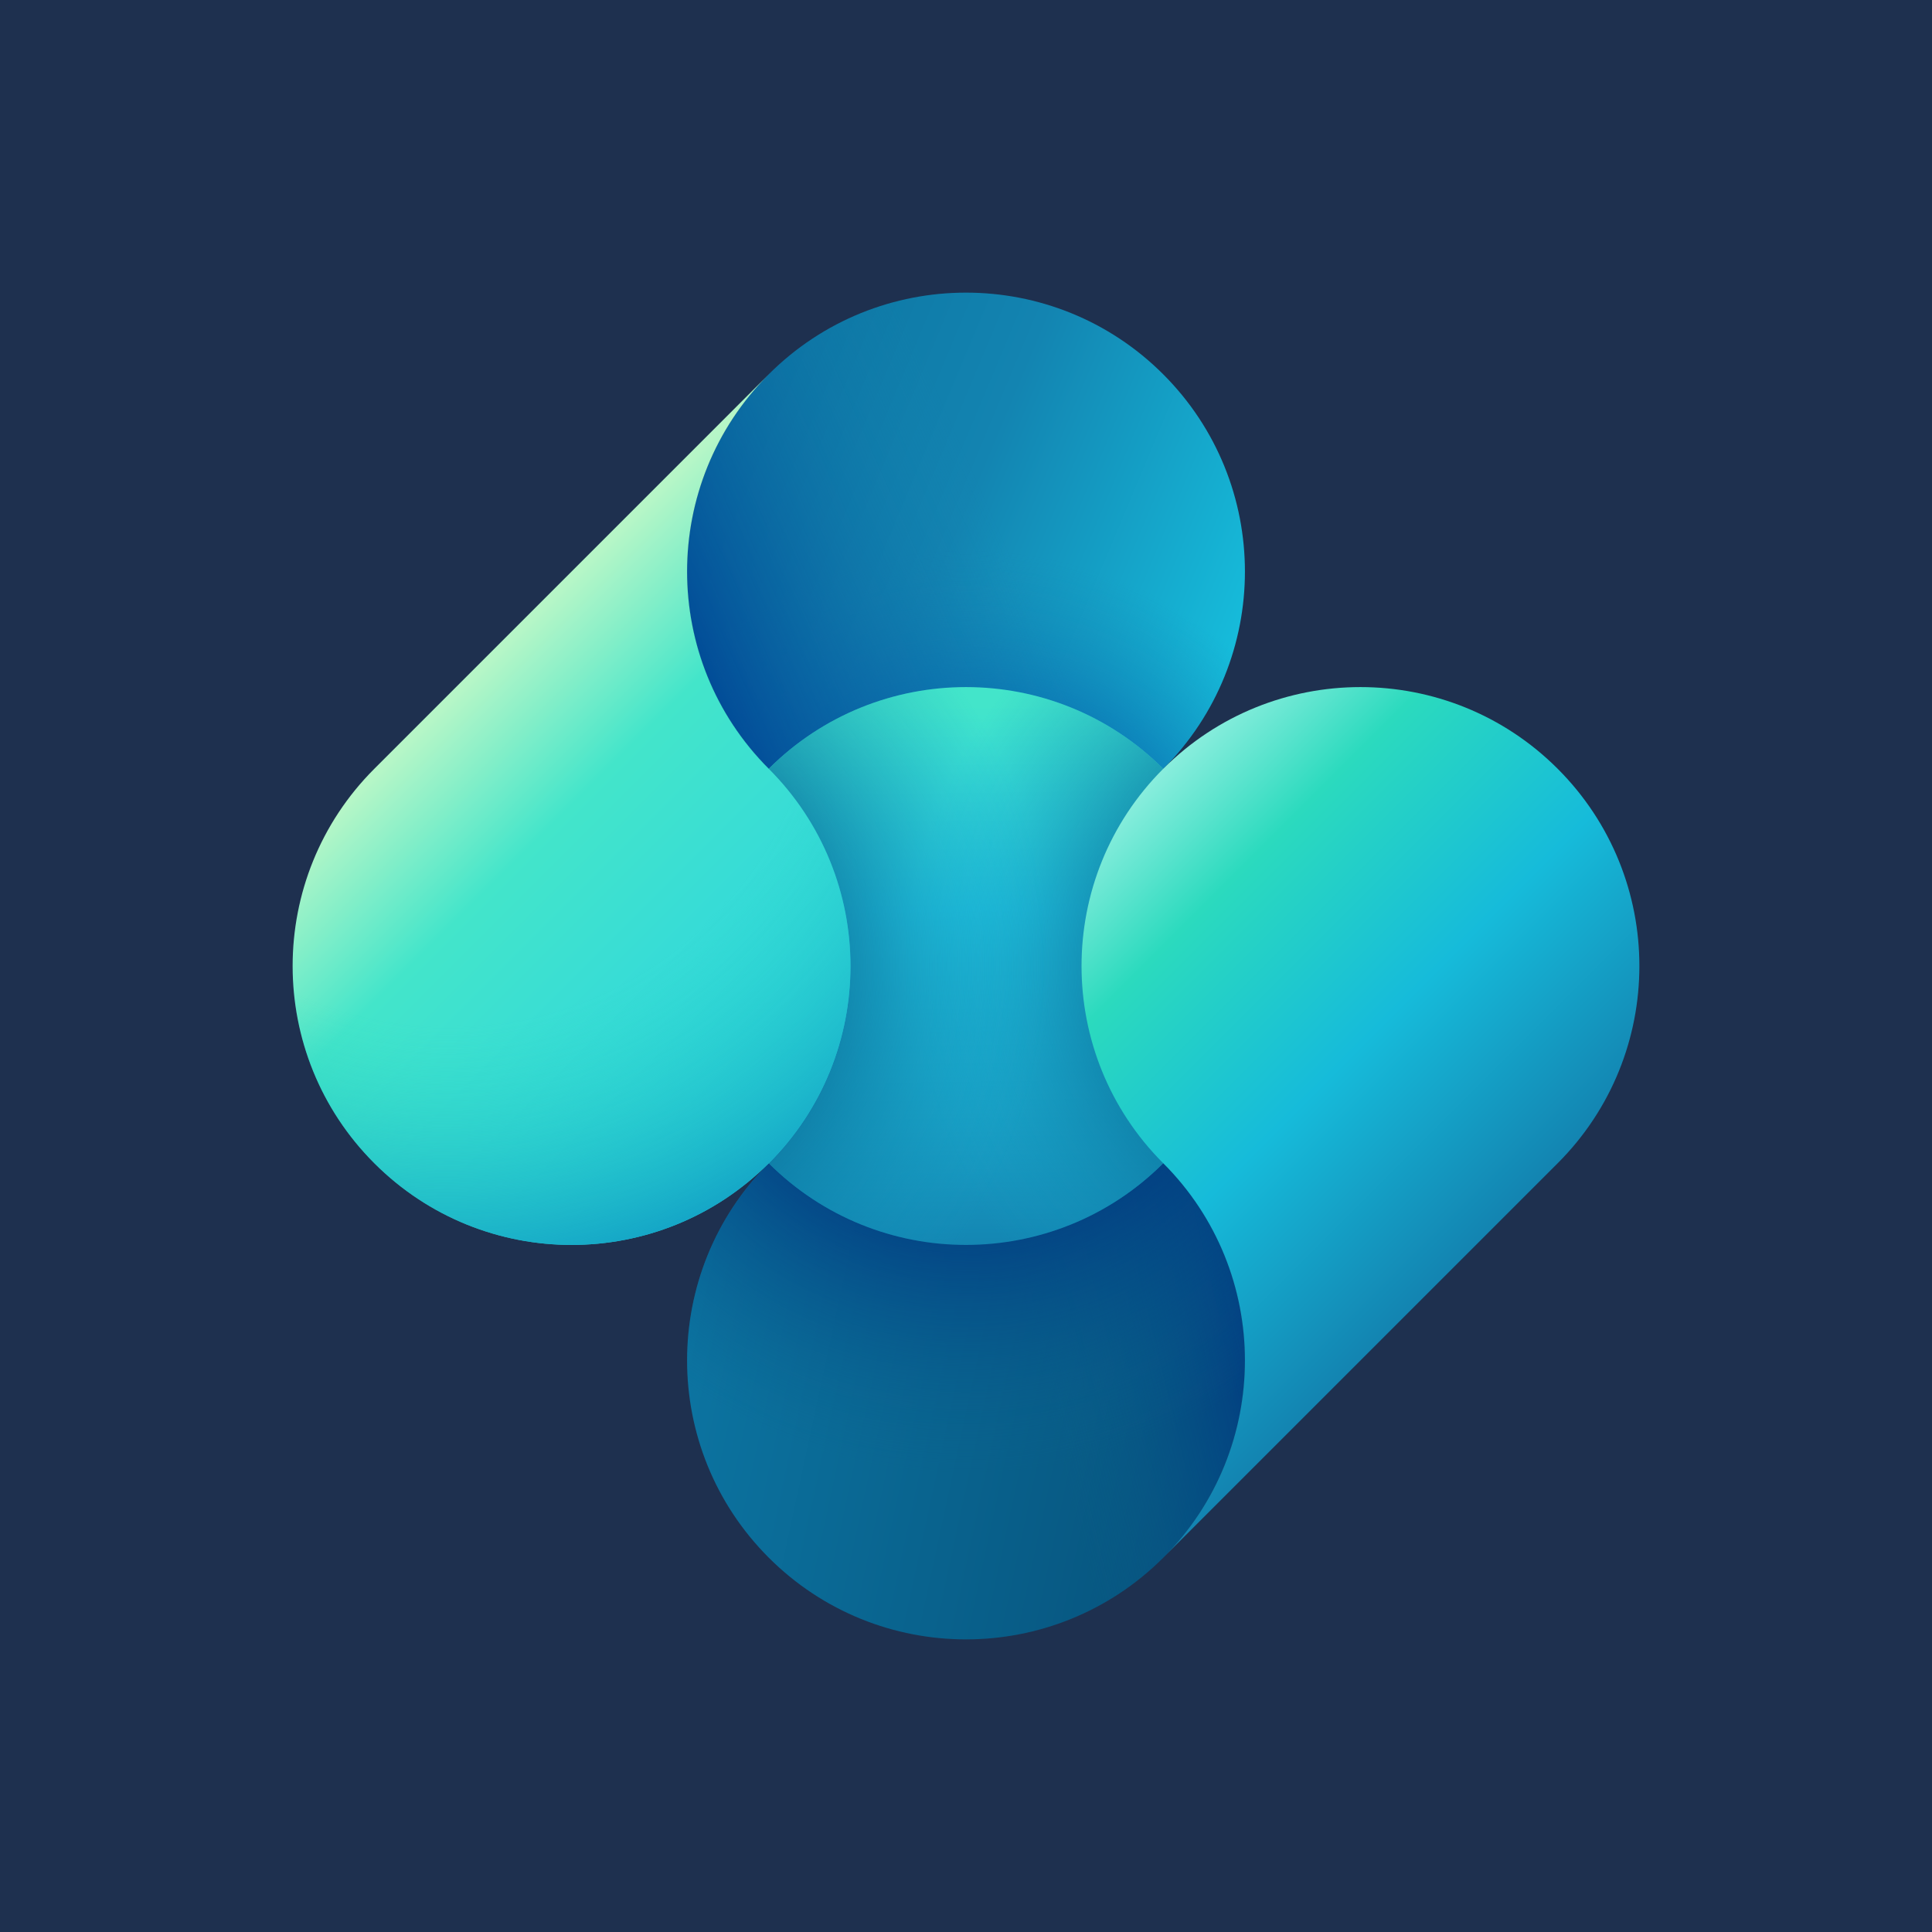
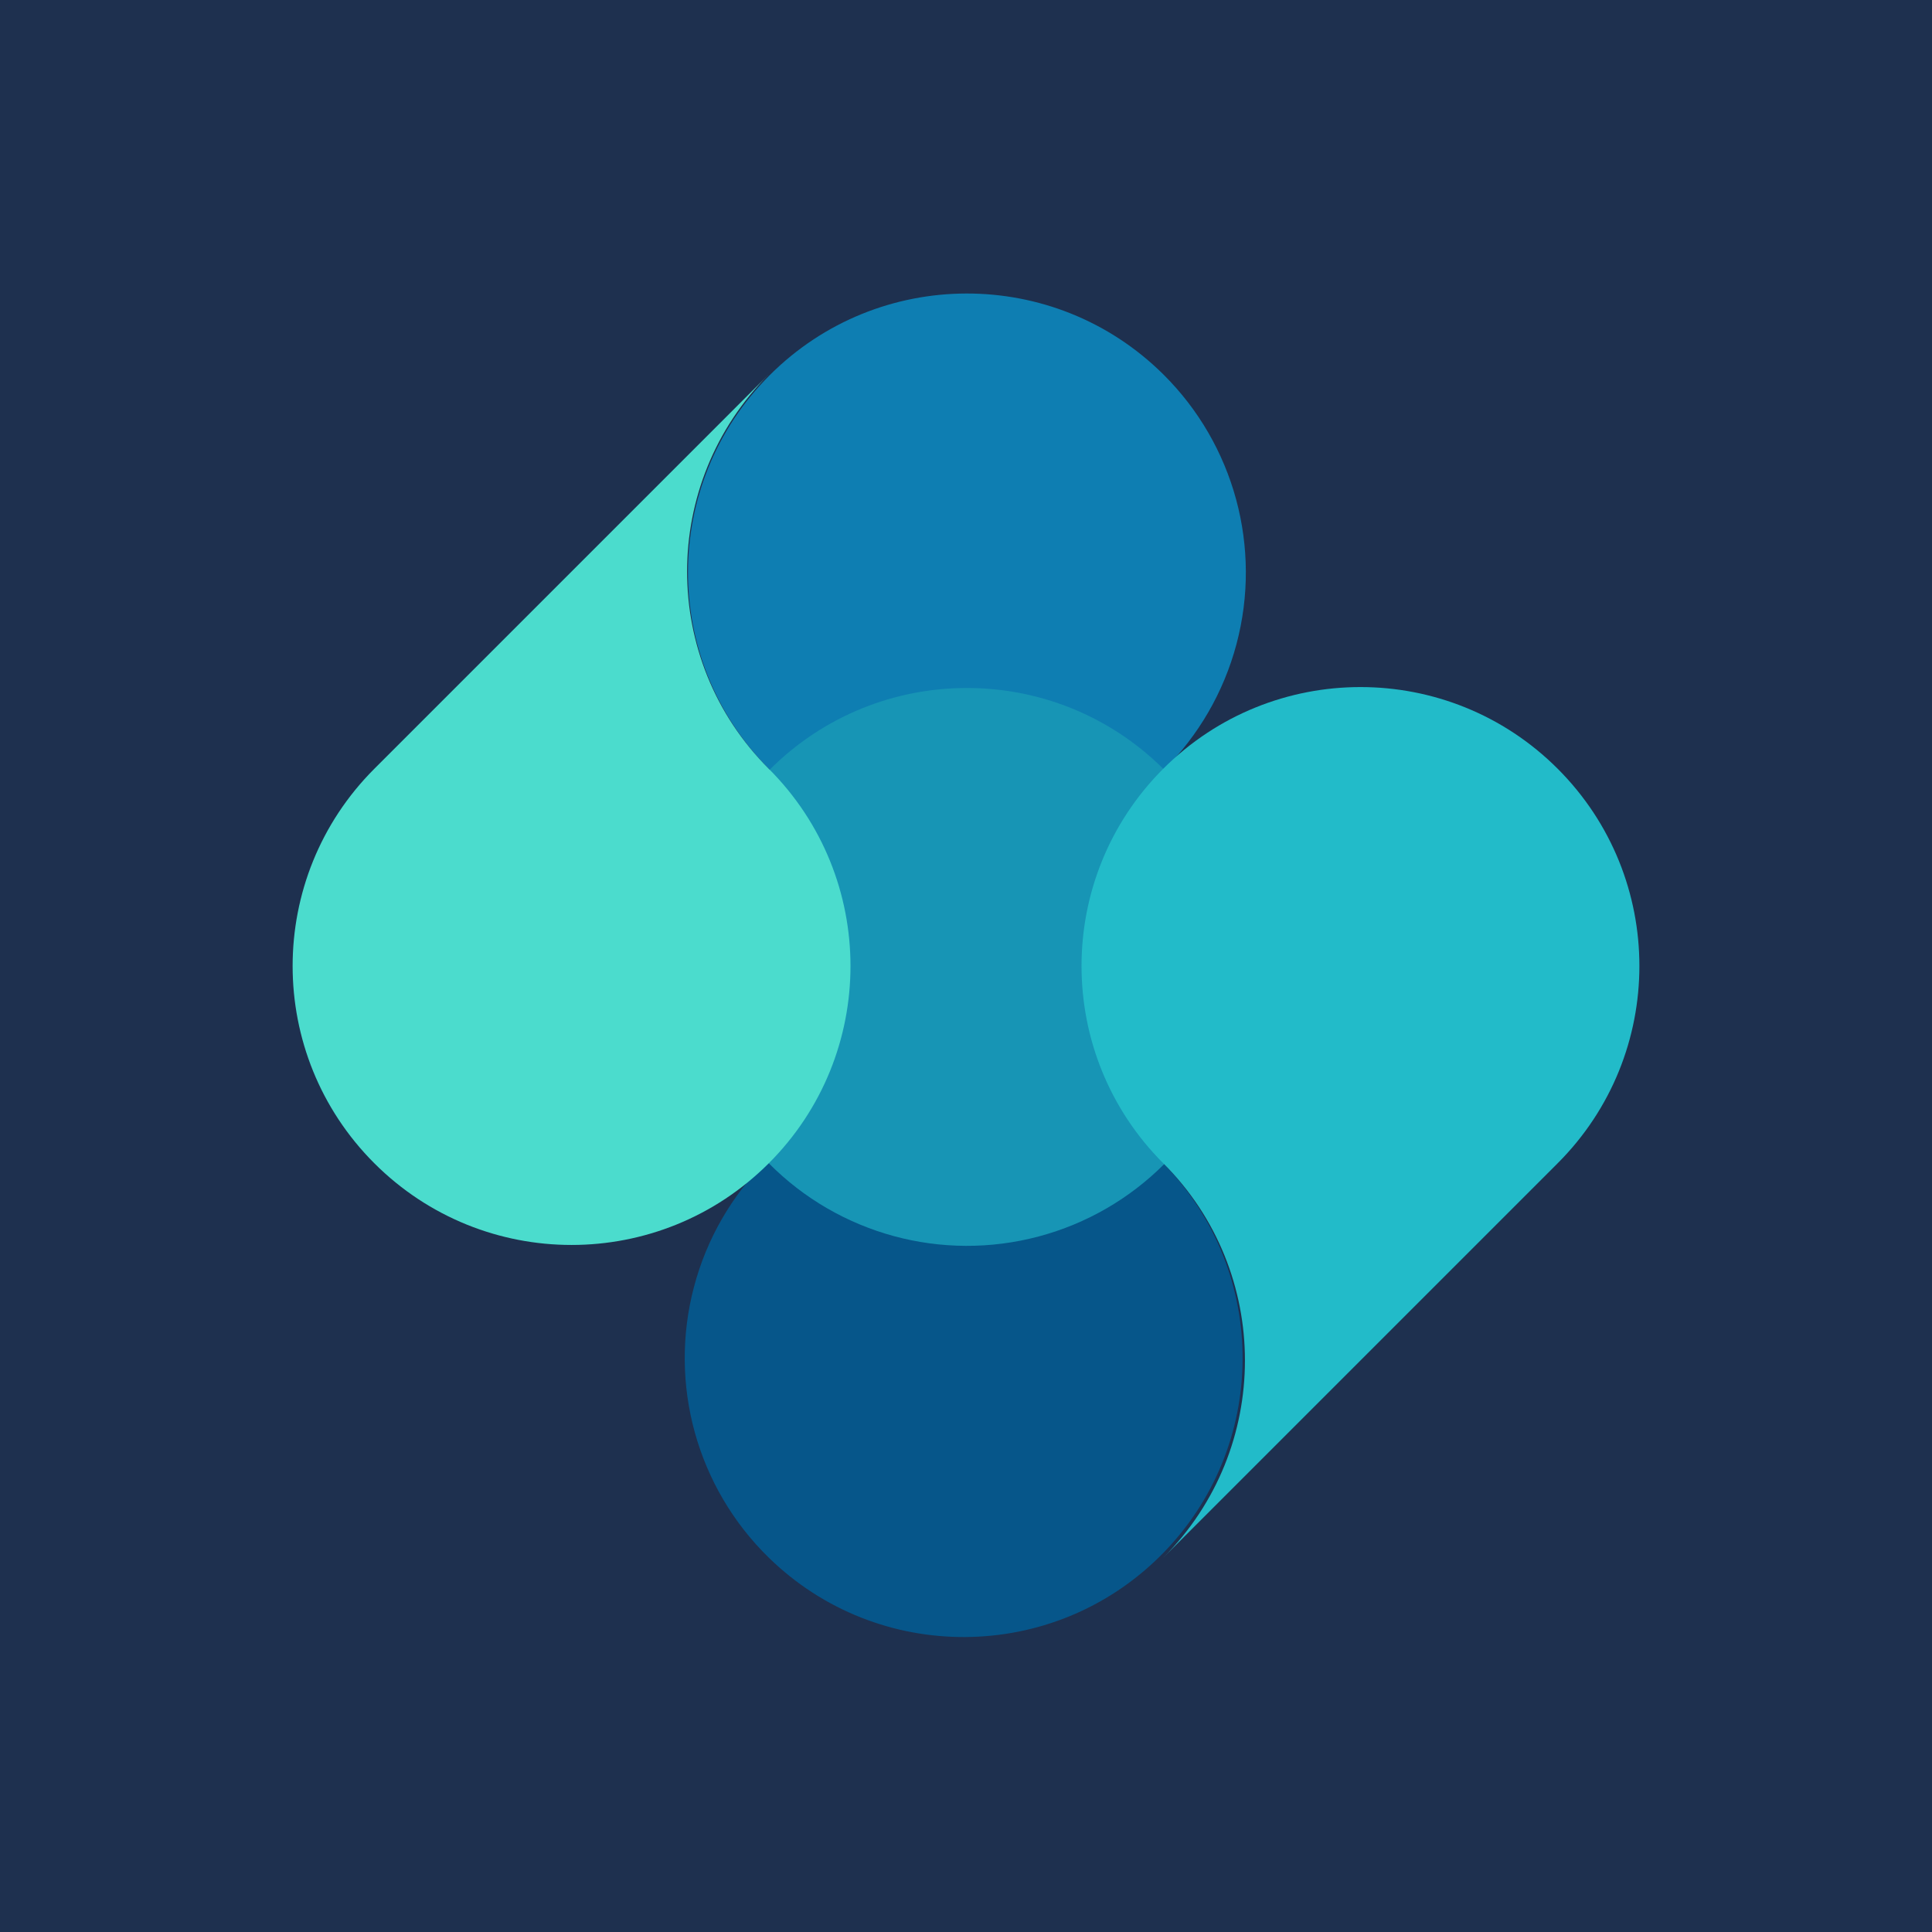
<svg xmlns="http://www.w3.org/2000/svg" width="40" height="40" fill="none" viewBox="0 0 40 40">
  <path fill="#1e304f" d="M0 0h40v40H0z" />
-   <g transform="translate(6 6)scale(.29167)">
-     <g clip-path="url(#a)">
-       <g clip-path="url(#b)">
-         <path fill="url(#c)" d="M34 34c7.732 7.732 20.268 7.732 28 0s7.732-20.268 0-28-20.268-7.732-28 0-7.732 20.268 0 28" />
-         <path fill="url(#d)" d="M34 34c7.732 7.732 20.268 7.732 28 0s7.732-20.268 0-28-20.268-7.732-28 0-7.732 20.268 0 28" />
-         <path fill="url(#e)" d="M34 34c7.732 7.732 20.268 7.732 28 0s7.732-20.268 0-28-20.268-7.732-28 0-7.732 20.268 0 28" />
-         <path fill="url(#f)" d="M62 62c-7.732-7.732-20.268-7.732-28 0s-7.732 20.268 0 28 20.268 7.732 28 0 7.732-20.268 0-28" />
-         <path fill="url(#g)" d="M62 62c-7.732-7.732-20.268-7.732-28 0s-7.732 20.268 0 28 20.268 7.732 28 0 7.732-20.268 0-28" />
-         <path fill="url(#h)" d="M62 62c-7.732-7.732-20.268-7.732-28 0s-7.732 20.268 0 28 20.268 7.732 28 0 7.732-20.268 0-28" />
-         <path fill="url(#i)" d="M34 62c7.732 7.732 20.268 7.732 28 0s7.732-20.268 0-28-20.268-7.732-28 0-7.732 20.268 0 28" />
-         <path fill="url(#j)" d="M34 62c7.732 7.732 20.268 7.732 28 0s7.732-20.268 0-28-20.268-7.732-28 0-7.732 20.268 0 28" />
-         <path fill="url(#k)" d="M34 62c7.732 7.732 20.268 7.732 28 0s7.732-20.268 0-28-20.268-7.732-28 0-7.732 20.268 0 28" />
-         <path fill="url(#l)" d="M6 34 34 6c-7.732 7.732-7.732 20.268 0 28s7.732 20.268 0 28-20.268 7.732-28 0-7.732-20.268 0-28" />
-         <path fill="url(#m)" d="M6 34 34 6c-7.732 7.732-7.732 20.268 0 28s7.732 20.268 0 28-20.268 7.732-28 0-7.732-20.268 0-28" />
-         <path fill="url(#n)" d="M90 62 62 90c7.732-7.732 7.732-20.268 0-28s-7.732-20.268 0-28 20.268-7.732 28 0 7.732 20.268 0 28" />
-       </g>
-     </g>
-     <defs>
-       <linearGradient id="c" x1="30" x2="67" y1="9.5" y2="25" gradientUnits="userSpaceOnUse">
-         <stop stop-color="#0c74a1" />
-         <stop offset=".468" stop-color="#1384b1" />
-         <stop offset="1" stop-color="#16bbda" />
-       </linearGradient>
-       <linearGradient id="e" x1="49" x2="26.5" y1="14" y2="24" gradientUnits="userSpaceOnUse">
-         <stop stop-color="#1384b1" stop-opacity="0" />
-         <stop offset="1" stop-color="#004695" />
-       </linearGradient>
-       <linearGradient id="f" x1="68.5" x2="29" y1="79.5" y2="71" gradientUnits="userSpaceOnUse">
-         <stop stop-color="#06517b" />
-         <stop offset=".509" stop-color="#09638e" />
-         <stop offset="1" stop-color="#0c74a1" />
-       </linearGradient>
-       <linearGradient id="g" x1="53" x2="69.5" y1="76" y2="72" gradientUnits="userSpaceOnUse">
-         <stop stop-color="#09638e" stop-opacity="0" />
-         <stop offset="1" stop-color="#003580" />
-       </linearGradient>
-       <linearGradient id="i" x1="44.5" x2="45" y1="29.5" y2="68.5" gradientUnits="userSpaceOnUse">
-         <stop stop-color="#43e5ca" />
-         <stop offset=".372" stop-color="#26cfe8" />
-         <stop offset="1" stop-color="#1384b1" />
-       </linearGradient>
-       <linearGradient id="l" x1="14.5" x2="43.5" y1="26" y2="55" gradientUnits="userSpaceOnUse">
-         <stop stop-color="#b6f6c7" />
-         <stop offset=".278" stop-color="#43e5ca" />
-         <stop offset="1" stop-color="#26cfe8" />
-       </linearGradient>
-       <linearGradient id="n" x1="63" x2="92.5" y1="30" y2="59.5" gradientUnits="userSpaceOnUse">
-         <stop stop-color="#9ff2e4" />
-         <stop offset=".266" stop-color="#2bdabe" />
-         <stop offset=".621" stop-color="#16bbda" />
-         <stop offset="1" stop-color="#1384b1" />
-       </linearGradient>
-       <radialGradient id="d" cx="0" cy="0" r="1" gradientTransform="rotate(-90 48 0)scale(29.5)" gradientUnits="userSpaceOnUse">
-         <stop offset=".456" stop-color="#0057aa" />
-         <stop offset="1" stop-color="#1384b1" stop-opacity="0" />
-       </radialGradient>
-       <radialGradient id="h" cx="0" cy="0" r="1" gradientTransform="rotate(90 0 48)scale(36)" gradientUnits="userSpaceOnUse">
-         <stop offset=".423" stop-color="#003580" />
-         <stop offset="1" stop-color="#09638e" stop-opacity="0" />
-       </radialGradient>
-       <radialGradient id="j" cx="0" cy="0" r="1" gradientTransform="matrix(0 32 -32 0 76 48)" gradientUnits="userSpaceOnUse">
-         <stop offset=".4" stop-color="#09638e" />
-         <stop offset="1" stop-color="#119fc5" stop-opacity="0" />
-       </radialGradient>
-       <radialGradient id="k" cx="0" cy="0" r="1" gradientTransform="matrix(0 34 -34 0 20 48)" gradientUnits="userSpaceOnUse">
-         <stop offset=".4" stop-color="#09638e" />
-         <stop offset="1" stop-color="#119fc5" stop-opacity="0" />
-       </radialGradient>
-       <radialGradient id="m" cx="0" cy="0" r="1" gradientTransform="matrix(18.50004 40.5 -40.76334 18.62033 11.5 26)" gradientUnits="userSpaceOnUse">
-         <stop offset=".585" stop-color="#2bdabe" stop-opacity="0" />
-         <stop offset="1" stop-color="#119fc5" />
-       </radialGradient>
-       <clipPath id="a">
-         <path fill="#fff" d="M0 0h96v96H0z" />
-       </clipPath>
-       <clipPath id="b">
-         <path fill="#fff" d="M0 0h96v96H0z" />
-       </clipPath>
-     </defs>
-   </g>
+   <path fill="#0e7eb2" d="M15.917 15.917a5.775 5.775 0 1 0 8.167-8.167 5.775 5.775 0 0 0-8.167 8.167" />
+   <path fill="#06568a" d="M24.084 24.084a5.775 5.775 0 1 0-8.167 8.166 5.775 5.775 0 0 0 8.167-8.166" />
+   <path fill="#1795b5" d="M15.917 24.084a5.775 5.775 0 1 0 8.167-8.167 5.775 5.775 0 0 0-8.167 8.167" />
+   <path fill="#4bdccd" d="m7.75 15.917 8.167-8.167a5.775 5.775 0 0 0 0 8.167 5.775 5.775 0 1 1-8.167 0" />
+   <path fill="#22bbc9" d="m32.25 24.084-8.166 8.166a5.774 5.774 0 0 0 0-8.166 5.775 5.775 0 1 1 8.166 0" />
</svg>
